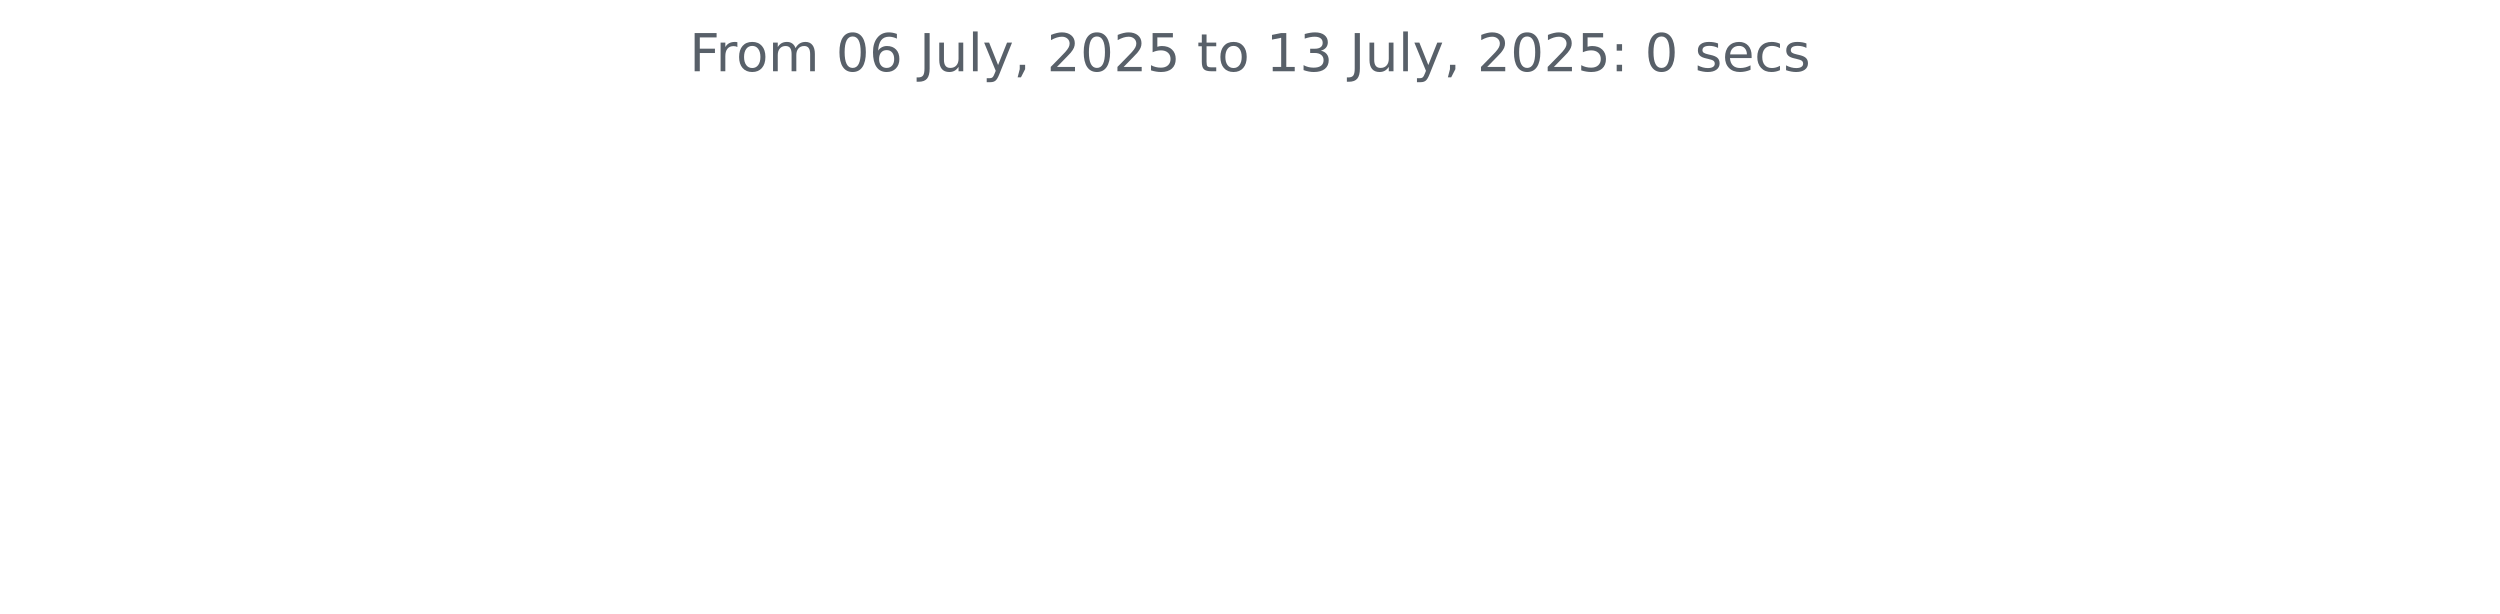
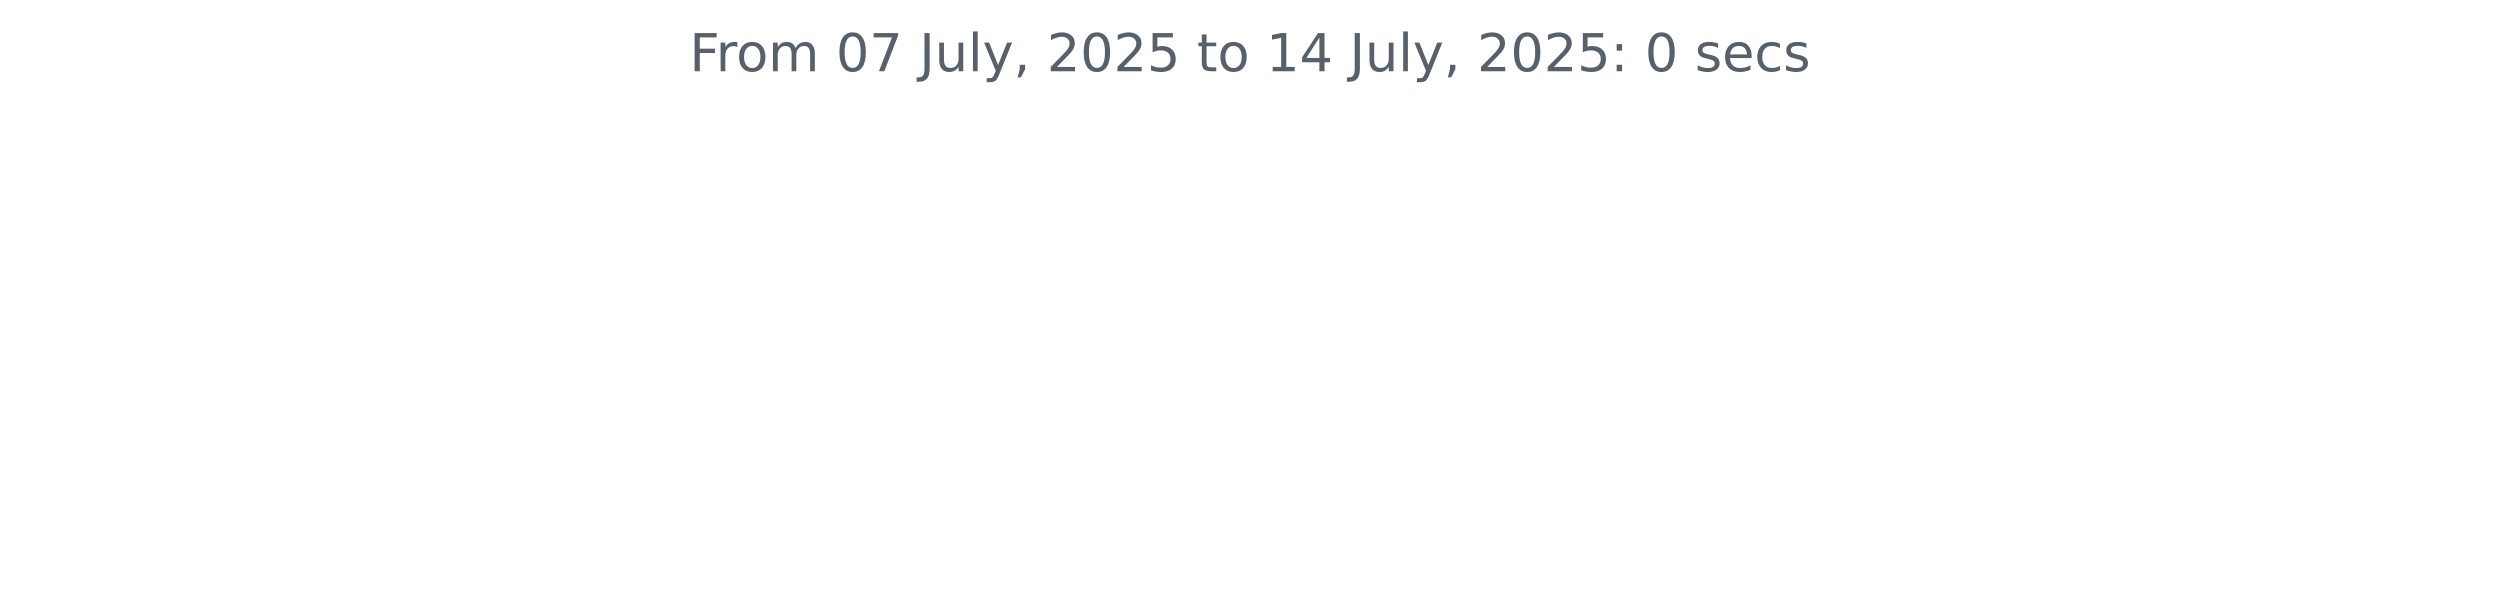
<svg xmlns="http://www.w3.org/2000/svg" xmlns:xlink="http://www.w3.org/1999/xlink" width="572.4pt" height="140.398pt" viewBox="0 0 572.4 140.398" version="1.1">
  <defs>
    <style type="text/css">*{stroke-linejoin: round; stroke-linecap: butt}</style>
  </defs>
  <g id="figure_1">
    <g id="patch_1">
      <path d="M 0 140.398  L 572.4 140.398  L 572.4 0  L 0 0  L 0 140.398  z " style="fill: none" />
    </g>
    <g id="axes_1">
      <g id="matplotlib.axis_1" />
      <g id="matplotlib.axis_2" />
      <g id="text_1">
        <g style="fill: #586069" transform="translate(157.8656 16.31812) scale(0.12 -0.12)">
          <defs>
            <path id="DejaVuSans-46" d="M 628 4666  L 3309 4666  L 3309 4134  L 1259 4134  L 1259 2759  L 3109 2759  L 3109 2228  L 1259 2228  L 1259 0  L 628 0  L 628 4666  z " transform="scale(0.015625)" />
            <path id="DejaVuSans-72" d="M 2631 2963  Q 2534 3019 2420 3045  Q 2306 3072 2169 3072  Q 1681 3072 1420 2755  Q 1159 2438 1159 1844  L 1159 0  L 581 0  L 581 3500  L 1159 3500  L 1159 2956  Q 1341 3275 1631 3429  Q 1922 3584 2338 3584  Q 2397 3584 2469 3576  Q 2541 3569 2628 3553  L 2631 2963  z " transform="scale(0.015625)" />
            <path id="DejaVuSans-6f" d="M 1959 3097  Q 1497 3097 1228 2736  Q 959 2375 959 1747  Q 959 1119 1226 758  Q 1494 397 1959 397  Q 2419 397 2687 759  Q 2956 1122 2956 1747  Q 2956 2369 2687 2733  Q 2419 3097 1959 3097  z M 1959 3584  Q 2709 3584 3137 3096  Q 3566 2609 3566 1747  Q 3566 888 3137 398  Q 2709 -91 1959 -91  Q 1206 -91 779 398  Q 353 888 353 1747  Q 353 2609 779 3096  Q 1206 3584 1959 3584  z " transform="scale(0.015625)" />
            <path id="DejaVuSans-6d" d="M 3328 2828  Q 3544 3216 3844 3400  Q 4144 3584 4550 3584  Q 5097 3584 5394 3201  Q 5691 2819 5691 2113  L 5691 0  L 5113 0  L 5113 2094  Q 5113 2597 4934 2840  Q 4756 3084 4391 3084  Q 3944 3084 3684 2787  Q 3425 2491 3425 1978  L 3425 0  L 2847 0  L 2847 2094  Q 2847 2600 2669 2842  Q 2491 3084 2119 3084  Q 1678 3084 1418 2786  Q 1159 2488 1159 1978  L 1159 0  L 581 0  L 581 3500  L 1159 3500  L 1159 2956  Q 1356 3278 1631 3431  Q 1906 3584 2284 3584  Q 2666 3584 2933 3390  Q 3200 3197 3328 2828  z " transform="scale(0.015625)" />
            <path id="DejaVuSans-20" transform="scale(0.015625)" />
            <path id="DejaVuSans-30" d="M 2034 4250  Q 1547 4250 1301 3770  Q 1056 3291 1056 2328  Q 1056 1369 1301 889  Q 1547 409 2034 409  Q 2525 409 2770 889  Q 3016 1369 3016 2328  Q 3016 3291 2770 3770  Q 2525 4250 2034 4250  z M 2034 4750  Q 2819 4750 3233 4129  Q 3647 3509 3647 2328  Q 3647 1150 3233 529  Q 2819 -91 2034 -91  Q 1250 -91 836 529  Q 422 1150 422 2328  Q 422 3509 836 4129  Q 1250 4750 2034 4750  z " transform="scale(0.015625)" />
-             <path id="DejaVuSans-36" d="M 2113 2584  Q 1688 2584 1439 2293  Q 1191 2003 1191 1497  Q 1191 994 1439 701  Q 1688 409 2113 409  Q 2538 409 2786 701  Q 3034 994 3034 1497  Q 3034 2003 2786 2293  Q 2538 2584 2113 2584  z M 3366 4563  L 3366 3988  Q 3128 4100 2886 4159  Q 2644 4219 2406 4219  Q 1781 4219 1451 3797  Q 1122 3375 1075 2522  Q 1259 2794 1537 2939  Q 1816 3084 2150 3084  Q 2853 3084 3261 2657  Q 3669 2231 3669 1497  Q 3669 778 3244 343  Q 2819 -91 2113 -91  Q 1303 -91 875 529  Q 447 1150 447 2328  Q 447 3434 972 4092  Q 1497 4750 2381 4750  Q 2619 4750 2861 4703  Q 3103 4656 3366 4563  z " transform="scale(0.015625)" />
+             <path id="DejaVuSans-37" d="M 525 4666  L 3525 4666  L 3525 4397  L 1831 0  L 1172 0  L 2766 4134  L 525 4134  L 525 4666  z " transform="scale(0.015625)" />
            <path id="DejaVuSans-4a" d="M 628 4666  L 1259 4666  L 1259 325  Q 1259 -519 939 -900  Q 619 -1281 -91 -1281  L -331 -1281  L -331 -750  L -134 -750  Q 284 -750 456 -515  Q 628 -281 628 325  L 628 4666  z " transform="scale(0.015625)" />
            <path id="DejaVuSans-75" d="M 544 1381  L 544 3500  L 1119 3500  L 1119 1403  Q 1119 906 1312 657  Q 1506 409 1894 409  Q 2359 409 2629 706  Q 2900 1003 2900 1516  L 2900 3500  L 3475 3500  L 3475 0  L 2900 0  L 2900 538  Q 2691 219 2414 64  Q 2138 -91 1772 -91  Q 1169 -91 856 284  Q 544 659 544 1381  z M 1991 3584  L 1991 3584  z " transform="scale(0.015625)" />
            <path id="DejaVuSans-6c" d="M 603 4863  L 1178 4863  L 1178 0  L 603 0  L 603 4863  z " transform="scale(0.015625)" />
            <path id="DejaVuSans-79" d="M 2059 -325  Q 1816 -950 1584 -1140  Q 1353 -1331 966 -1331  L 506 -1331  L 506 -850  L 844 -850  Q 1081 -850 1212 -737  Q 1344 -625 1503 -206  L 1606 56  L 191 3500  L 800 3500  L 1894 763  L 2988 3500  L 3597 3500  L 2059 -325  z " transform="scale(0.015625)" />
            <path id="DejaVuSans-2c" d="M 750 794  L 1409 794  L 1409 256  L 897 -744  L 494 -744  L 750 256  L 750 794  z " transform="scale(0.015625)" />
            <path id="DejaVuSans-32" d="M 1228 531  L 3431 531  L 3431 0  L 469 0  L 469 531  Q 828 903 1448 1529  Q 2069 2156 2228 2338  Q 2531 2678 2651 2914  Q 2772 3150 2772 3378  Q 2772 3750 2511 3984  Q 2250 4219 1831 4219  Q 1534 4219 1204 4116  Q 875 4013 500 3803  L 500 4441  Q 881 4594 1212 4672  Q 1544 4750 1819 4750  Q 2544 4750 2975 4387  Q 3406 4025 3406 3419  Q 3406 3131 3298 2873  Q 3191 2616 2906 2266  Q 2828 2175 2409 1742  Q 1991 1309 1228 531  z " transform="scale(0.015625)" />
            <path id="DejaVuSans-35" d="M 691 4666  L 3169 4666  L 3169 4134  L 1269 4134  L 1269 2991  Q 1406 3038 1543 3061  Q 1681 3084 1819 3084  Q 2600 3084 3056 2656  Q 3513 2228 3513 1497  Q 3513 744 3044 326  Q 2575 -91 1722 -91  Q 1428 -91 1123 -41  Q 819 9 494 109  L 494 744  Q 775 591 1075 516  Q 1375 441 1709 441  Q 2250 441 2565 725  Q 2881 1009 2881 1497  Q 2881 1984 2565 2268  Q 2250 2553 1709 2553  Q 1456 2553 1204 2497  Q 953 2441 691 2322  L 691 4666  z " transform="scale(0.015625)" />
            <path id="DejaVuSans-74" d="M 1172 4494  L 1172 3500  L 2356 3500  L 2356 3053  L 1172 3053  L 1172 1153  Q 1172 725 1289 603  Q 1406 481 1766 481  L 2356 481  L 2356 0  L 1766 0  Q 1100 0 847 248  Q 594 497 594 1153  L 594 3053  L 172 3053  L 172 3500  L 594 3500  L 594 4494  L 1172 4494  z " transform="scale(0.015625)" />
            <path id="DejaVuSans-31" d="M 794 531  L 1825 531  L 1825 4091  L 703 3866  L 703 4441  L 1819 4666  L 2450 4666  L 2450 531  L 3481 531  L 3481 0  L 794 0  L 794 531  z " transform="scale(0.015625)" />
-             <path id="DejaVuSans-33" d="M 2597 2516  Q 3050 2419 3304 2112  Q 3559 1806 3559 1356  Q 3559 666 3084 287  Q 2609 -91 1734 -91  Q 1441 -91 1130 -33  Q 819 25 488 141  L 488 750  Q 750 597 1062 519  Q 1375 441 1716 441  Q 2309 441 2620 675  Q 2931 909 2931 1356  Q 2931 1769 2642 2001  Q 2353 2234 1838 2234  L 1294 2234  L 1294 2753  L 1863 2753  Q 2328 2753 2575 2939  Q 2822 3125 2822 3475  Q 2822 3834 2567 4026  Q 2313 4219 1838 4219  Q 1578 4219 1281 4162  Q 984 4106 628 3988  L 628 4550  Q 988 4650 1302 4700  Q 1616 4750 1894 4750  Q 2613 4750 3031 4423  Q 3450 4097 3450 3541  Q 3450 3153 3228 2886  Q 3006 2619 2597 2516  z " transform="scale(0.015625)" />
+             <path id="DejaVuSans-34" d="M 2419 4116  L 825 1625  L 2419 1625  L 2419 4116  z M 2253 4666  L 3047 4666  L 3047 1625  L 3713 1625  L 3713 1100  L 3047 1100  L 3047 0  L 2419 0  L 2419 1100  L 313 1100  L 313 1709  L 2253 4666  z " transform="scale(0.015625)" />
            <path id="DejaVuSans-3a" d="M 750 794  L 1409 794  L 1409 0  L 750 0  L 750 794  z M 750 3309  L 1409 3309  L 1409 2516  L 750 2516  L 750 3309  z " transform="scale(0.015625)" />
            <path id="DejaVuSans-73" d="M 2834 3397  L 2834 2853  Q 2591 2978 2328 3040  Q 2066 3103 1784 3103  Q 1356 3103 1142 2972  Q 928 2841 928 2578  Q 928 2378 1081 2264  Q 1234 2150 1697 2047  L 1894 2003  Q 2506 1872 2764 1633  Q 3022 1394 3022 966  Q 3022 478 2636 193  Q 2250 -91 1575 -91  Q 1294 -91 989 -36  Q 684 19 347 128  L 347 722  Q 666 556 975 473  Q 1284 391 1588 391  Q 1994 391 2212 530  Q 2431 669 2431 922  Q 2431 1156 2273 1281  Q 2116 1406 1581 1522  L 1381 1569  Q 847 1681 609 1914  Q 372 2147 372 2553  Q 372 3047 722 3315  Q 1072 3584 1716 3584  Q 2034 3584 2315 3537  Q 2597 3491 2834 3397  z " transform="scale(0.015625)" />
            <path id="DejaVuSans-65" d="M 3597 1894  L 3597 1613  L 953 1613  Q 991 1019 1311 708  Q 1631 397 2203 397  Q 2534 397 2845 478  Q 3156 559 3463 722  L 3463 178  Q 3153 47 2828 -22  Q 2503 -91 2169 -91  Q 1331 -91 842 396  Q 353 884 353 1716  Q 353 2575 817 3079  Q 1281 3584 2069 3584  Q 2775 3584 3186 3129  Q 3597 2675 3597 1894  z M 3022 2063  Q 3016 2534 2758 2815  Q 2500 3097 2075 3097  Q 1594 3097 1305 2825  Q 1016 2553 972 2059  L 3022 2063  z " transform="scale(0.015625)" />
            <path id="DejaVuSans-63" d="M 3122 3366  L 3122 2828  Q 2878 2963 2633 3030  Q 2388 3097 2138 3097  Q 1578 3097 1268 2742  Q 959 2388 959 1747  Q 959 1106 1268 751  Q 1578 397 2138 397  Q 2388 397 2633 464  Q 2878 531 3122 666  L 3122 134  Q 2881 22 2623 -34  Q 2366 -91 2075 -91  Q 1284 -91 818 406  Q 353 903 353 1747  Q 353 2603 823 3093  Q 1294 3584 2113 3584  Q 2378 3584 2631 3529  Q 2884 3475 3122 3366  z " transform="scale(0.015625)" />
          </defs>
          <use xlink:href="#DejaVuSans-46" />
          <use xlink:href="#DejaVuSans-72" x="50.27" />
          <use xlink:href="#DejaVuSans-6f" x="89.133" />
          <use xlink:href="#DejaVuSans-6d" x="150.314" />
          <use xlink:href="#DejaVuSans-20" x="247.727" />
          <use xlink:href="#DejaVuSans-30" x="279.514" />
-           <use xlink:href="#DejaVuSans-36" x="343.137" />
+           <use xlink:href="#DejaVuSans-37" x="343.137" />
          <use xlink:href="#DejaVuSans-20" x="406.76" />
          <use xlink:href="#DejaVuSans-4a" x="438.547" />
          <use xlink:href="#DejaVuSans-75" x="468.039" />
          <use xlink:href="#DejaVuSans-6c" x="531.418" />
          <use xlink:href="#DejaVuSans-79" x="559.201" />
          <use xlink:href="#DejaVuSans-2c" x="618.381" />
          <use xlink:href="#DejaVuSans-20" x="650.168" />
          <use xlink:href="#DejaVuSans-32" x="681.955" />
          <use xlink:href="#DejaVuSans-30" x="745.578" />
          <use xlink:href="#DejaVuSans-32" x="809.201" />
          <use xlink:href="#DejaVuSans-35" x="872.824" />
          <use xlink:href="#DejaVuSans-20" x="936.447" />
          <use xlink:href="#DejaVuSans-74" x="968.234" />
          <use xlink:href="#DejaVuSans-6f" x="1007.443" />
          <use xlink:href="#DejaVuSans-20" x="1068.625" />
          <use xlink:href="#DejaVuSans-31" x="1100.412" />
-           <use xlink:href="#DejaVuSans-33" x="1164.035" />
+           <use xlink:href="#DejaVuSans-34" x="1164.035" />
          <use xlink:href="#DejaVuSans-20" x="1227.658" />
          <use xlink:href="#DejaVuSans-4a" x="1259.445" />
          <use xlink:href="#DejaVuSans-75" x="1288.938" />
          <use xlink:href="#DejaVuSans-6c" x="1352.316" />
          <use xlink:href="#DejaVuSans-79" x="1380.1" />
          <use xlink:href="#DejaVuSans-2c" x="1439.279" />
          <use xlink:href="#DejaVuSans-20" x="1471.066" />
          <use xlink:href="#DejaVuSans-32" x="1502.854" />
          <use xlink:href="#DejaVuSans-30" x="1566.477" />
          <use xlink:href="#DejaVuSans-32" x="1630.1" />
          <use xlink:href="#DejaVuSans-35" x="1693.723" />
          <use xlink:href="#DejaVuSans-3a" x="1757.346" />
          <use xlink:href="#DejaVuSans-20" x="1791.037" />
          <use xlink:href="#DejaVuSans-30" x="1822.824" />
          <use xlink:href="#DejaVuSans-20" x="1886.447" />
          <use xlink:href="#DejaVuSans-73" x="1918.234" />
          <use xlink:href="#DejaVuSans-65" x="1970.334" />
          <use xlink:href="#DejaVuSans-63" x="2031.857" />
          <use xlink:href="#DejaVuSans-73" x="2086.838" />
        </g>
      </g>
    </g>
  </g>
</svg>
